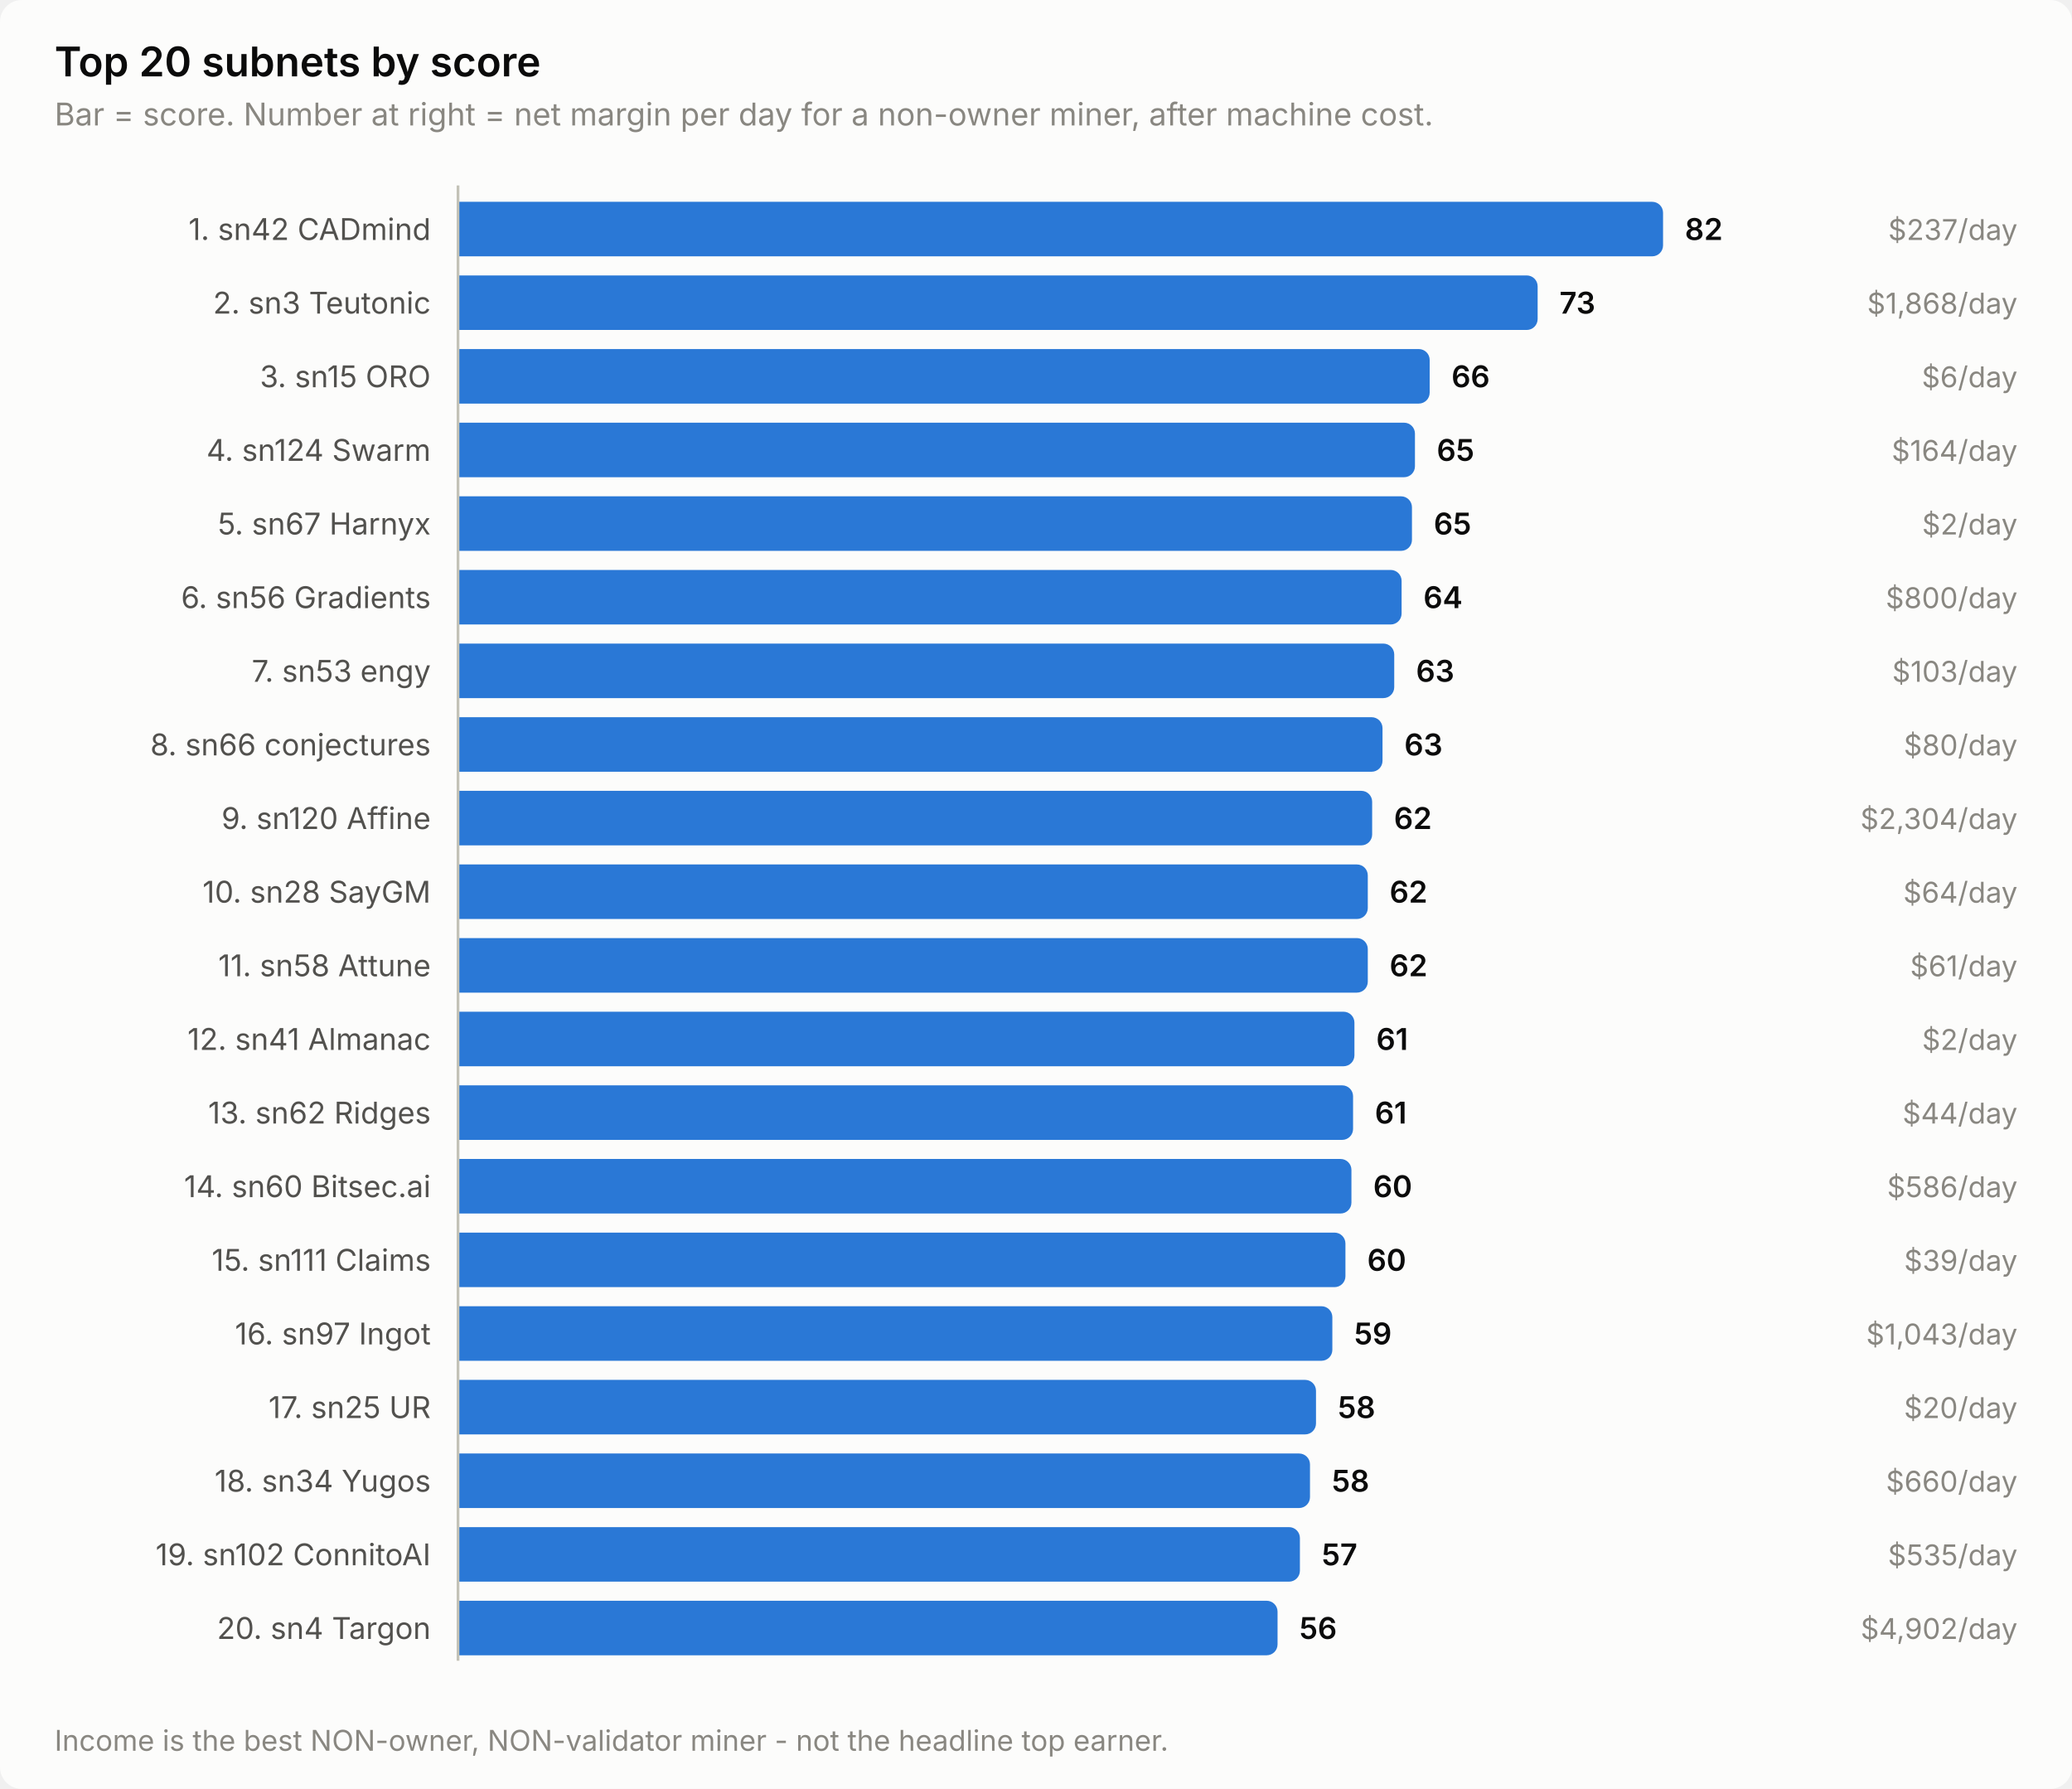
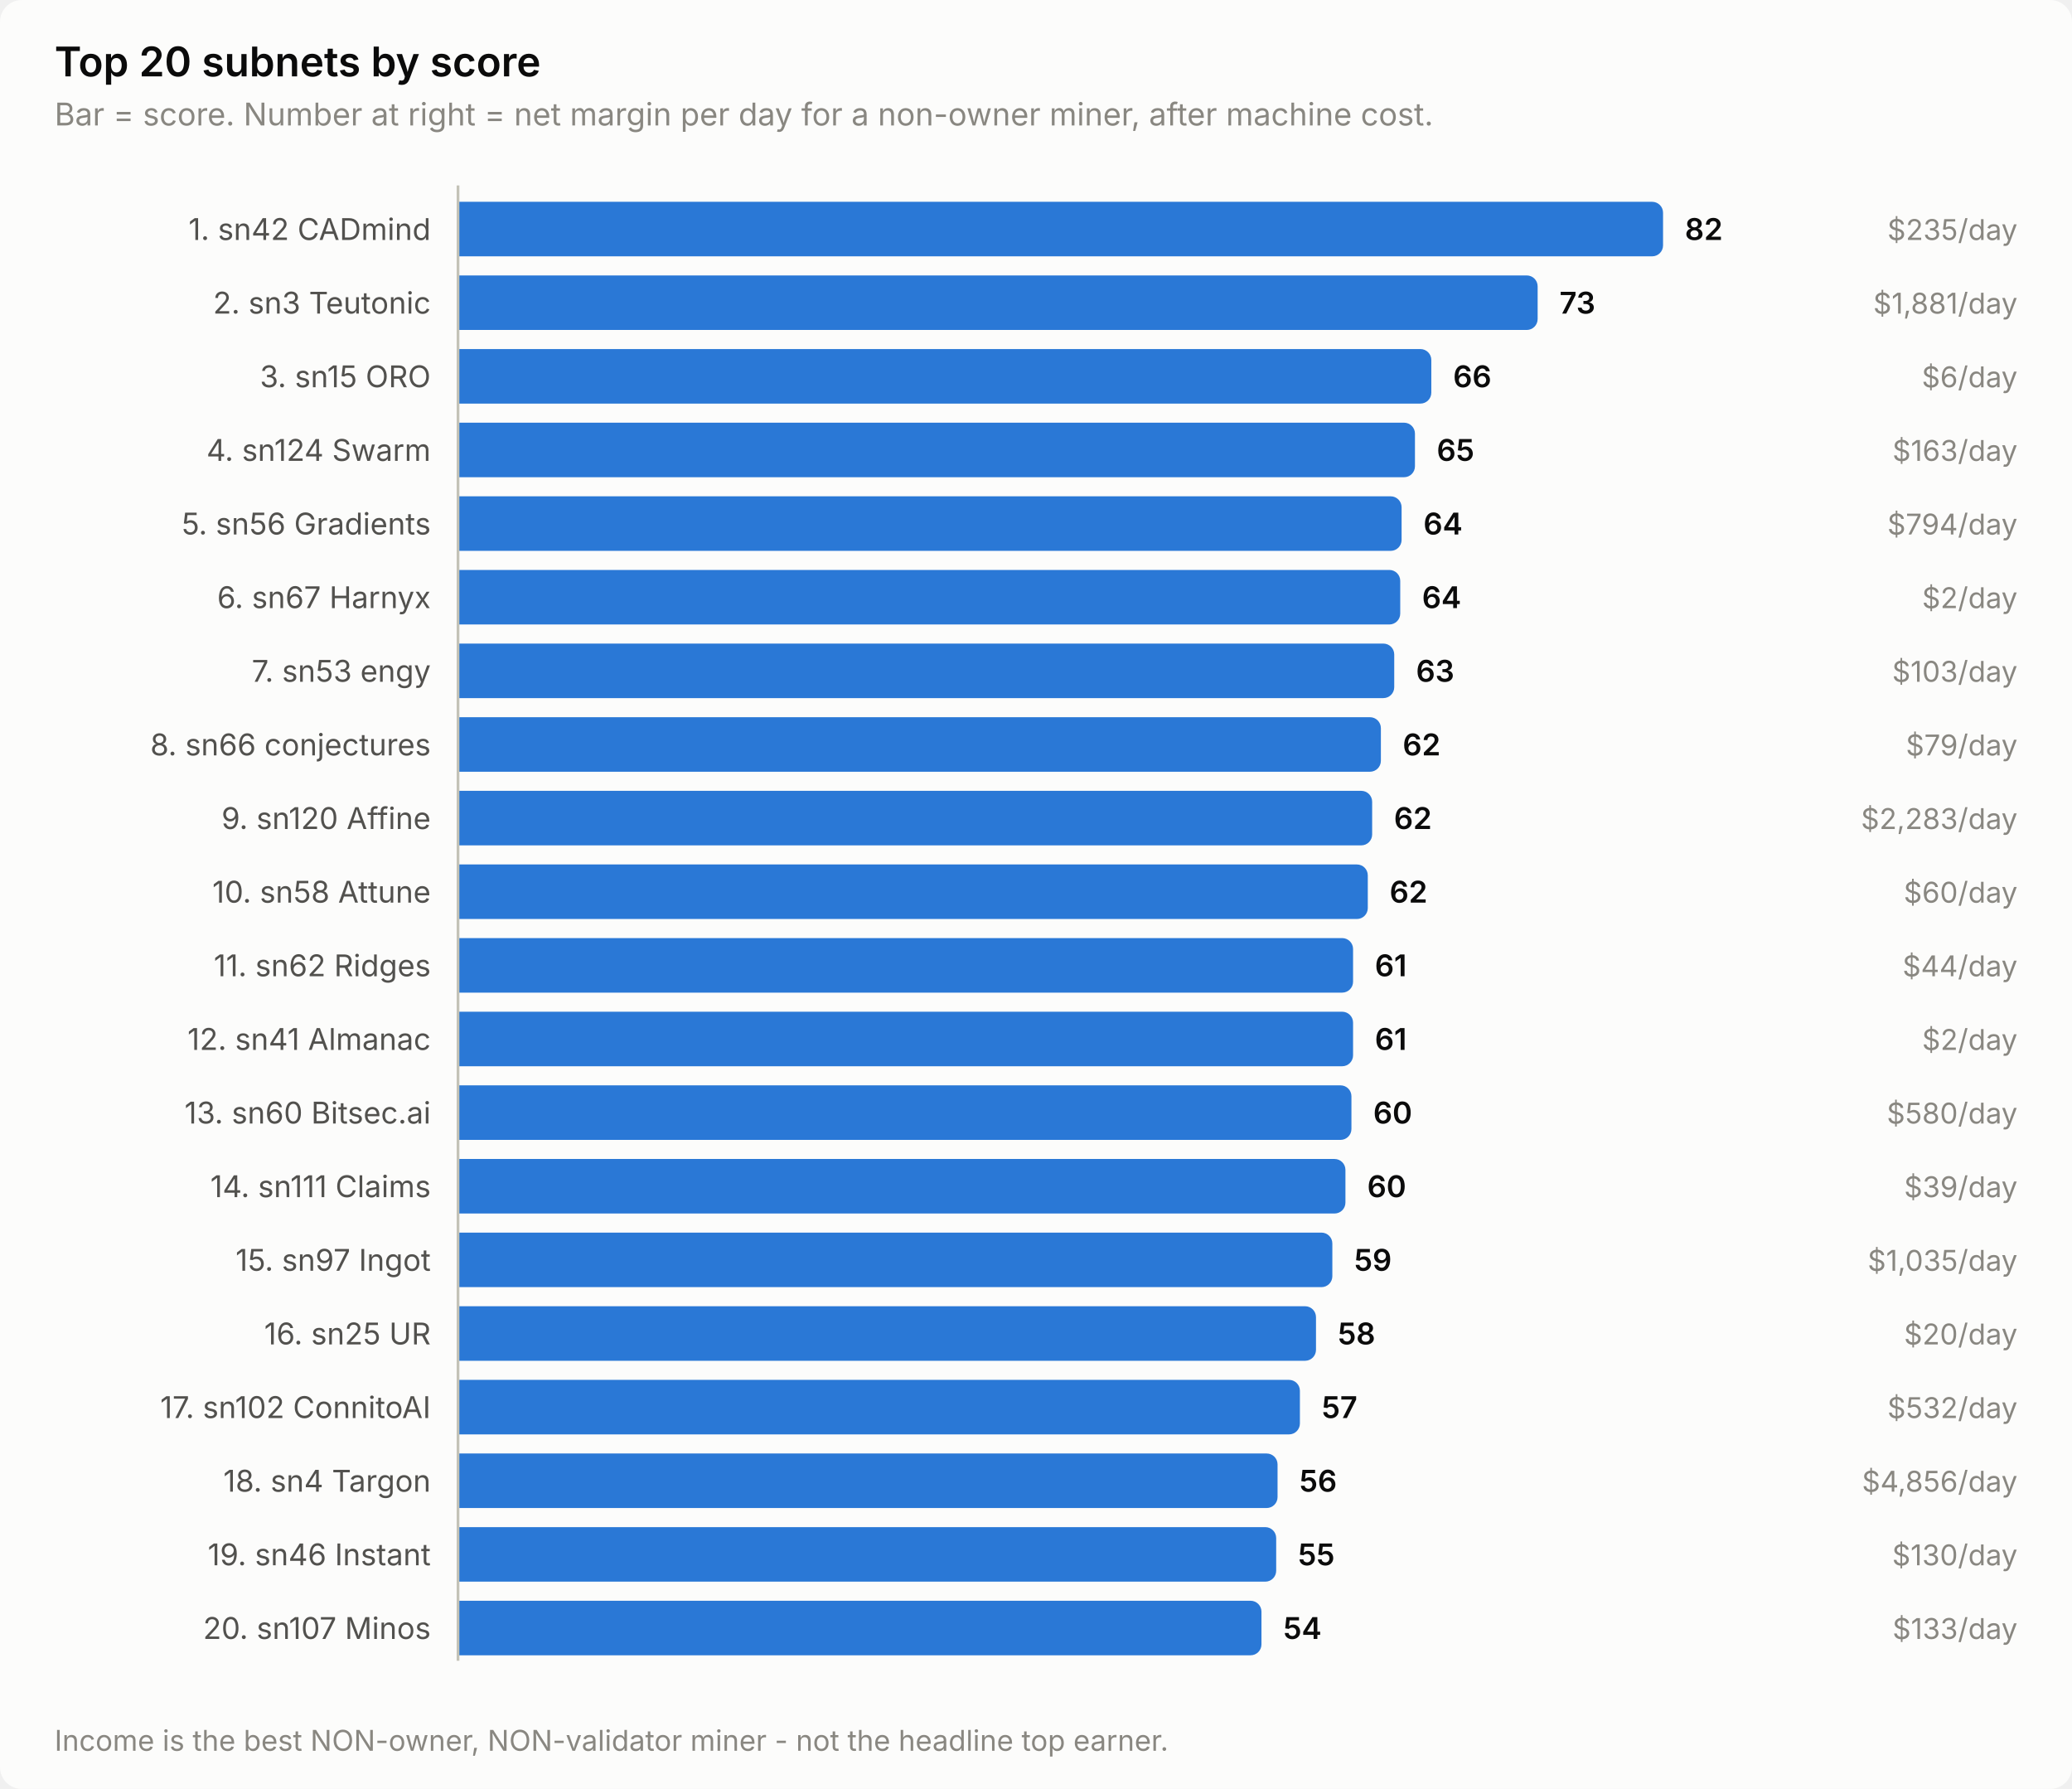
<svg xmlns="http://www.w3.org/2000/svg" width="760" height="656" viewBox="0 0 760 656" role="img" aria-label="Top 20 subnets by score">
  <style>
    text { font-family: system-ui, -apple-system, 'Segoe UI', sans-serif; }
    .t-title { font-size: 15px; font-weight: 600; }
    .t-sub { font-size: 11.5px; }
    .t-lab { font-size: 11px; }
    .t-val { font-size: 11px; font-weight: 600; font-variant-numeric: tabular-nums; }
    .t-tick { font-size: 10.5px; font-variant-numeric: tabular-nums; }

    .surface { fill: #fcfcfb; }
    .ink { fill: #0b0b0b; }
    .ink2 { fill: #52514e; }
    .muted { fill: #898781; }
    .grid { stroke: #e1e0d9; }
    .axis { stroke: #c3c2b7; }
    .accent { fill: #2a78d6; }
    .critical { fill: #d03b3b; }
    .deemph { fill: #d8d7d0; }

    @media (prefers-color-scheme: dark) {
      .surface { fill: #1a1a19; }
      .ink { fill: #ffffff; }
      .ink2 { fill: #c3c2b7; }
      .muted { fill: #898781; }
      .grid { stroke: #2c2c2a; }
      .axis { stroke: #383835; }
      .accent { fill: #3987e5; }
      .deemph { fill: #3a3a37; }
    }
</style>
  <rect class="surface" width="760" height="656" rx="8" />
  <text class="ink t-title" x="20" y="28">Top 20 subnets by score</text>
  <text class="muted t-sub" x="20" y="46">Bar = score. Number at right = net margin per day for a non-owner miner, after machine cost.</text>
  <text class="ink2 t-lab" x="158" y="88" text-anchor="end">1. sn42 CADmind</text>
  <path class="accent" d="M168.0,74.0 H606.0 a4.0,4.0 0 0 1 4.0,4.0 V90.0 a4.0,4.0 0 0 1 -4.0,4.0 H168.0 Z" />
  <text class="ink t-val" x="618.0" y="88">82</text>
-   <text class="muted t-tick" x="740" y="88" text-anchor="end">$237/day</text>
+   <text class="muted t-tick" x="740" y="88" text-anchor="end">$235/day</text>
  <text class="ink2 t-lab" x="158" y="115" text-anchor="end">2. sn3 Teutonic</text>
  <path class="accent" d="M168.0,101.0 H560.0 a4.0,4.0 0 0 1 4.0,4.0 V117.0 a4.0,4.0 0 0 1 -4.0,4.0 H168.0 Z" />
  <text class="ink t-val" x="572.0" y="115">73</text>
-   <text class="muted t-tick" x="740" y="115" text-anchor="end">$1,868/day</text>
+   <text class="muted t-tick" x="740" y="115" text-anchor="end">$1,881/day</text>
  <text class="ink2 t-lab" x="158" y="142" text-anchor="end">3. sn15 ORO</text>
-   <path class="accent" d="M168.0,128.0 H520.4 a4.0,4.0 0 0 1 4.0,4.0 V144.0 a4.0,4.0 0 0 1 -4.0,4.0 H168.0 Z" />
-   <text class="ink t-val" x="532.4" y="142">66</text>
+   <path class="accent" d="M168.0,128.0 H521.0 a4.0,4.0 0 0 1 4.0,4.0 V144.0 a4.0,4.0 0 0 1 -4.0,4.0 H168.0 Z" />
+   <text class="ink t-val" x="533.0" y="142">66</text>
  <text class="muted t-tick" x="740" y="142" text-anchor="end">$6/day</text>
  <text class="ink2 t-lab" x="158" y="169" text-anchor="end">4. sn124 Swarm</text>
  <path class="accent" d="M168.0,155.0 H515.0 a4.0,4.0 0 0 1 4.0,4.0 V171.0 a4.0,4.0 0 0 1 -4.0,4.0 H168.0 Z" />
  <text class="ink t-val" x="527.0" y="169">65</text>
-   <text class="muted t-tick" x="740" y="169" text-anchor="end">$164/day</text>
-   <text class="ink2 t-lab" x="158" y="196" text-anchor="end">5. sn67 Harnyx</text>
-   <path class="accent" d="M168.0,182.0 H513.9 a4.0,4.0 0 0 1 4.0,4.0 V198.0 a4.0,4.0 0 0 1 -4.0,4.0 H168.0 Z" />
-   <text class="ink t-val" x="525.9" y="196">65</text>
-   <text class="muted t-tick" x="740" y="196" text-anchor="end">$2/day</text>
-   <text class="ink2 t-lab" x="158" y="223" text-anchor="end">6. sn56 Gradients</text>
-   <path class="accent" d="M168.0,209.0 H510.1 a4.0,4.0 0 0 1 4.0,4.0 V225.0 a4.0,4.0 0 0 1 -4.0,4.0 H168.0 Z" />
-   <text class="ink t-val" x="522.1" y="223">64</text>
-   <text class="muted t-tick" x="740" y="223" text-anchor="end">$800/day</text>
+   <text class="muted t-tick" x="740" y="169" text-anchor="end">$163/day</text>
+   <text class="ink2 t-lab" x="158" y="196" text-anchor="end">5. sn56 Gradients</text>
+   <path class="accent" d="M168.0,182.0 H510.1 a4.0,4.0 0 0 1 4.0,4.0 V198.0 a4.0,4.0 0 0 1 -4.0,4.0 H168.0 Z" />
+   <text class="ink t-val" x="522.1" y="196">64</text>
+   <text class="muted t-tick" x="740" y="196" text-anchor="end">$794/day</text>
+   <text class="ink2 t-lab" x="158" y="223" text-anchor="end">6. sn67 Harnyx</text>
+   <path class="accent" d="M168.0,209.0 H509.6 a4.0,4.0 0 0 1 4.0,4.0 V225.0 a4.0,4.0 0 0 1 -4.0,4.0 H168.0 Z" />
+   <text class="ink t-val" x="521.6" y="223">64</text>
+   <text class="muted t-tick" x="740" y="223" text-anchor="end">$2/day</text>
  <text class="ink2 t-lab" x="158" y="250" text-anchor="end">7. sn53 engy</text>
  <path class="accent" d="M168.0,236.0 H507.4 a4.0,4.0 0 0 1 4.0,4.0 V252.0 a4.0,4.0 0 0 1 -4.0,4.0 H168.0 Z" />
  <text class="ink t-val" x="519.4" y="250">63</text>
  <text class="muted t-tick" x="740" y="250" text-anchor="end">$103/day</text>
  <text class="ink2 t-lab" x="158" y="277" text-anchor="end">8. sn66 conjectures</text>
-   <path class="accent" d="M168.0,263.0 H503.1 a4.0,4.0 0 0 1 4.0,4.0 V279.0 a4.0,4.0 0 0 1 -4.0,4.0 H168.0 Z" />
-   <text class="ink t-val" x="515.1" y="277">63</text>
-   <text class="muted t-tick" x="740" y="277" text-anchor="end">$80/day</text>
+   <path class="accent" d="M168.0,263.0 H502.5 a4.0,4.0 0 0 1 4.0,4.0 V279.0 a4.0,4.0 0 0 1 -4.0,4.0 H168.0 Z" />
+   <text class="ink t-val" x="514.5" y="277">62</text>
+   <text class="muted t-tick" x="740" y="277" text-anchor="end">$79/day</text>
  <text class="ink2 t-lab" x="158" y="304" text-anchor="end">9. sn120 Affine</text>
  <path class="accent" d="M168.0,290.0 H499.3 a4.0,4.0 0 0 1 4.0,4.0 V306.0 a4.0,4.0 0 0 1 -4.0,4.0 H168.0 Z" />
  <text class="ink t-val" x="511.3" y="304">62</text>
-   <text class="muted t-tick" x="740" y="304" text-anchor="end">$2,304/day</text>
-   <text class="ink2 t-lab" x="158" y="331" text-anchor="end">10. sn28 SayGM</text>
+   <text class="muted t-tick" x="740" y="304" text-anchor="end">$2,283/day</text>
+   <text class="ink2 t-lab" x="158" y="331" text-anchor="end">10. sn58 Attune</text>
  <path class="accent" d="M168.0,317.0 H497.7 a4.0,4.0 0 0 1 4.0,4.0 V333.0 a4.0,4.0 0 0 1 -4.0,4.0 H168.0 Z" />
  <text class="ink t-val" x="509.7" y="331">62</text>
-   <text class="muted t-tick" x="740" y="331" text-anchor="end">$64/day</text>
-   <text class="ink2 t-lab" x="158" y="358" text-anchor="end">11. sn58 Attune</text>
-   <path class="accent" d="M168.0,344.0 H497.7 a4.0,4.0 0 0 1 4.0,4.0 V360.0 a4.0,4.0 0 0 1 -4.0,4.0 H168.0 Z" />
-   <text class="ink t-val" x="509.7" y="358">62</text>
-   <text class="muted t-tick" x="740" y="358" text-anchor="end">$61/day</text>
+   <text class="muted t-tick" x="740" y="331" text-anchor="end">$60/day</text>
+   <text class="ink2 t-lab" x="158" y="358" text-anchor="end">11. sn62 Ridges</text>
+   <path class="accent" d="M168.0,344.0 H492.3 a4.0,4.0 0 0 1 4.0,4.0 V360.0 a4.0,4.0 0 0 1 -4.0,4.0 H168.0 Z" />
+   <text class="ink t-val" x="504.3" y="358">61</text>
+   <text class="muted t-tick" x="740" y="358" text-anchor="end">$44/day</text>
  <text class="ink2 t-lab" x="158" y="385" text-anchor="end">12. sn41 Almanac</text>
-   <path class="accent" d="M168.0,371.0 H492.8 a4.0,4.0 0 0 1 4.0,4.0 V387.0 a4.0,4.0 0 0 1 -4.0,4.0 H168.0 Z" />
-   <text class="ink t-val" x="504.8" y="385">61</text>
+   <path class="accent" d="M168.0,371.0 H492.3 a4.0,4.0 0 0 1 4.0,4.0 V387.0 a4.0,4.0 0 0 1 -4.0,4.0 H168.0 Z" />
+   <text class="ink t-val" x="504.3" y="385">61</text>
  <text class="muted t-tick" x="740" y="385" text-anchor="end">$2/day</text>
-   <text class="ink2 t-lab" x="158" y="412" text-anchor="end">13. sn62 Ridges</text>
-   <path class="accent" d="M168.0,398.0 H492.3 a4.0,4.0 0 0 1 4.0,4.0 V414.0 a4.0,4.0 0 0 1 -4.0,4.0 H168.0 Z" />
-   <text class="ink t-val" x="504.3" y="412">61</text>
-   <text class="muted t-tick" x="740" y="412" text-anchor="end">$44/day</text>
-   <text class="ink2 t-lab" x="158" y="439" text-anchor="end">14. sn60 Bitsec.ai</text>
-   <path class="accent" d="M168.0,425.0 H491.7 a4.0,4.0 0 0 1 4.0,4.0 V441.0 a4.0,4.0 0 0 1 -4.0,4.0 H168.0 Z" />
-   <text class="ink t-val" x="503.7" y="439">60</text>
-   <text class="muted t-tick" x="740" y="439" text-anchor="end">$586/day</text>
-   <text class="ink2 t-lab" x="158" y="466" text-anchor="end">15. sn111 Claims</text>
-   <path class="accent" d="M168.0,452.0 H489.5 a4.0,4.0 0 0 1 4.0,4.0 V468.0 a4.0,4.0 0 0 1 -4.0,4.0 H168.0 Z" />
-   <text class="ink t-val" x="501.5" y="466">60</text>
-   <text class="muted t-tick" x="740" y="466" text-anchor="end">$39/day</text>
-   <text class="ink2 t-lab" x="158" y="493" text-anchor="end">16. sn97 Ingot</text>
-   <path class="accent" d="M168.0,479.0 H484.7 a4.0,4.0 0 0 1 4.0,4.0 V495.0 a4.0,4.0 0 0 1 -4.0,4.0 H168.0 Z" />
-   <text class="ink t-val" x="496.7" y="493">59</text>
-   <text class="muted t-tick" x="740" y="493" text-anchor="end">$1,043/day</text>
-   <text class="ink2 t-lab" x="158" y="520" text-anchor="end">17. sn25 UR</text>
-   <path class="accent" d="M168.0,506.0 H478.7 a4.0,4.0 0 0 1 4.0,4.0 V522.0 a4.0,4.0 0 0 1 -4.0,4.0 H168.0 Z" />
-   <text class="ink t-val" x="490.7" y="520">58</text>
-   <text class="muted t-tick" x="740" y="520" text-anchor="end">$20/day</text>
-   <text class="ink2 t-lab" x="158" y="547" text-anchor="end">18. sn34 Yugos</text>
-   <path class="accent" d="M168.0,533.0 H476.5 a4.0,4.0 0 0 1 4.0,4.0 V549.0 a4.0,4.0 0 0 1 -4.0,4.0 H168.0 Z" />
-   <text class="ink t-val" x="488.5" y="547">58</text>
-   <text class="muted t-tick" x="740" y="547" text-anchor="end">$660/day</text>
-   <text class="ink2 t-lab" x="158" y="574" text-anchor="end">19. sn102 ConnitoAI</text>
-   <path class="accent" d="M168.0,560.0 H472.8 a4.0,4.0 0 0 1 4.0,4.0 V576.0 a4.0,4.0 0 0 1 -4.0,4.0 H168.0 Z" />
-   <text class="ink t-val" x="484.8" y="574">57</text>
-   <text class="muted t-tick" x="740" y="574" text-anchor="end">$535/day</text>
-   <text class="ink2 t-lab" x="158" y="601" text-anchor="end">20. sn4 Targon</text>
-   <path class="accent" d="M168.0,587.0 H464.6 a4.0,4.0 0 0 1 4.0,4.0 V603.0 a4.0,4.0 0 0 1 -4.0,4.0 H168.0 Z" />
-   <text class="ink t-val" x="476.6" y="601">56</text>
-   <text class="muted t-tick" x="740" y="601" text-anchor="end">$4,902/day</text>
+   <text class="ink2 t-lab" x="158" y="412" text-anchor="end">13. sn60 Bitsec.ai</text>
+   <path class="accent" d="M168.0,398.0 H491.7 a4.0,4.0 0 0 1 4.0,4.0 V414.0 a4.0,4.0 0 0 1 -4.0,4.0 H168.0 Z" />
+   <text class="ink t-val" x="503.7" y="412">60</text>
+   <text class="muted t-tick" x="740" y="412" text-anchor="end">$580/day</text>
+   <text class="ink2 t-lab" x="158" y="439" text-anchor="end">14. sn111 Claims</text>
+   <path class="accent" d="M168.0,425.0 H489.5 a4.0,4.0 0 0 1 4.0,4.0 V441.0 a4.0,4.0 0 0 1 -4.0,4.0 H168.0 Z" />
+   <text class="ink t-val" x="501.5" y="439">60</text>
+   <text class="muted t-tick" x="740" y="439" text-anchor="end">$39/day</text>
+   <text class="ink2 t-lab" x="158" y="466" text-anchor="end">15. sn97 Ingot</text>
+   <path class="accent" d="M168.0,452.0 H484.7 a4.0,4.0 0 0 1 4.0,4.0 V468.0 a4.0,4.0 0 0 1 -4.0,4.0 H168.0 Z" />
+   <text class="ink t-val" x="496.7" y="466">59</text>
+   <text class="muted t-tick" x="740" y="466" text-anchor="end">$1,035/day</text>
+   <text class="ink2 t-lab" x="158" y="493" text-anchor="end">16. sn25 UR</text>
+   <path class="accent" d="M168.0,479.0 H478.7 a4.0,4.0 0 0 1 4.0,4.0 V495.0 a4.0,4.0 0 0 1 -4.0,4.0 H168.0 Z" />
+   <text class="ink t-val" x="490.7" y="493">58</text>
+   <text class="muted t-tick" x="740" y="493" text-anchor="end">$20/day</text>
+   <text class="ink2 t-lab" x="158" y="520" text-anchor="end">17. sn102 ConnitoAI</text>
+   <path class="accent" d="M168.0,506.0 H472.8 a4.0,4.0 0 0 1 4.0,4.0 V522.0 a4.0,4.0 0 0 1 -4.0,4.0 H168.0 Z" />
+   <text class="ink t-val" x="484.8" y="520">57</text>
+   <text class="muted t-tick" x="740" y="520" text-anchor="end">$532/day</text>
+   <text class="ink2 t-lab" x="158" y="547" text-anchor="end">18. sn4 Targon</text>
+   <path class="accent" d="M168.0,533.0 H464.6 a4.0,4.0 0 0 1 4.0,4.0 V549.0 a4.0,4.0 0 0 1 -4.0,4.0 H168.0 Z" />
+   <text class="ink t-val" x="476.6" y="547">56</text>
+   <text class="muted t-tick" x="740" y="547" text-anchor="end">$4,856/day</text>
+   <text class="ink2 t-lab" x="158" y="574" text-anchor="end">19. sn46 Instant</text>
+   <path class="accent" d="M168.0,560.0 H464.1 a4.0,4.0 0 0 1 4.0,4.0 V576.0 a4.0,4.0 0 0 1 -4.0,4.0 H168.0 Z" />
+   <text class="ink t-val" x="476.1" y="574">55</text>
+   <text class="muted t-tick" x="740" y="574" text-anchor="end">$130/day</text>
+   <text class="ink2 t-lab" x="158" y="601" text-anchor="end">20. sn107 Minos</text>
+   <path class="accent" d="M168.0,587.0 H458.7 a4.0,4.0 0 0 1 4.0,4.0 V603.0 a4.0,4.0 0 0 1 -4.0,4.0 H168.0 Z" />
+   <text class="ink t-val" x="470.7" y="601">54</text>
+   <text class="muted t-tick" x="740" y="601" text-anchor="end">$133/day</text>
  <line class="axis" x1="168" y1="68" x2="168" y2="609" stroke-width="1" />
  <text class="muted t-tick" x="20" y="642">Income is the best NON-owner, NON-validator miner - not the headline top earner.</text>
</svg>
